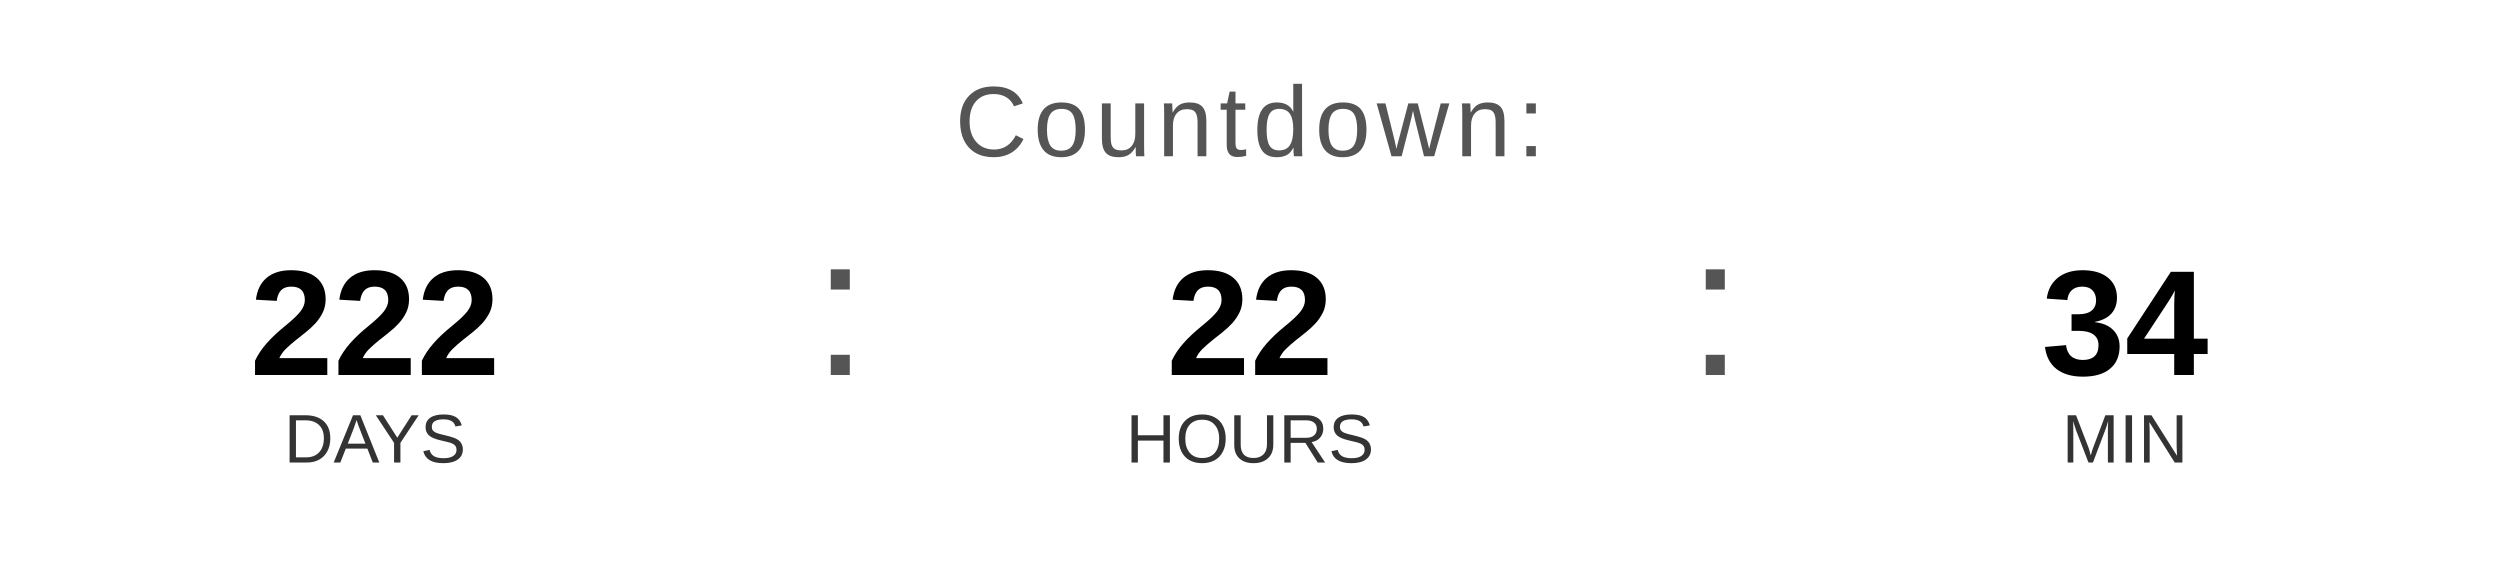
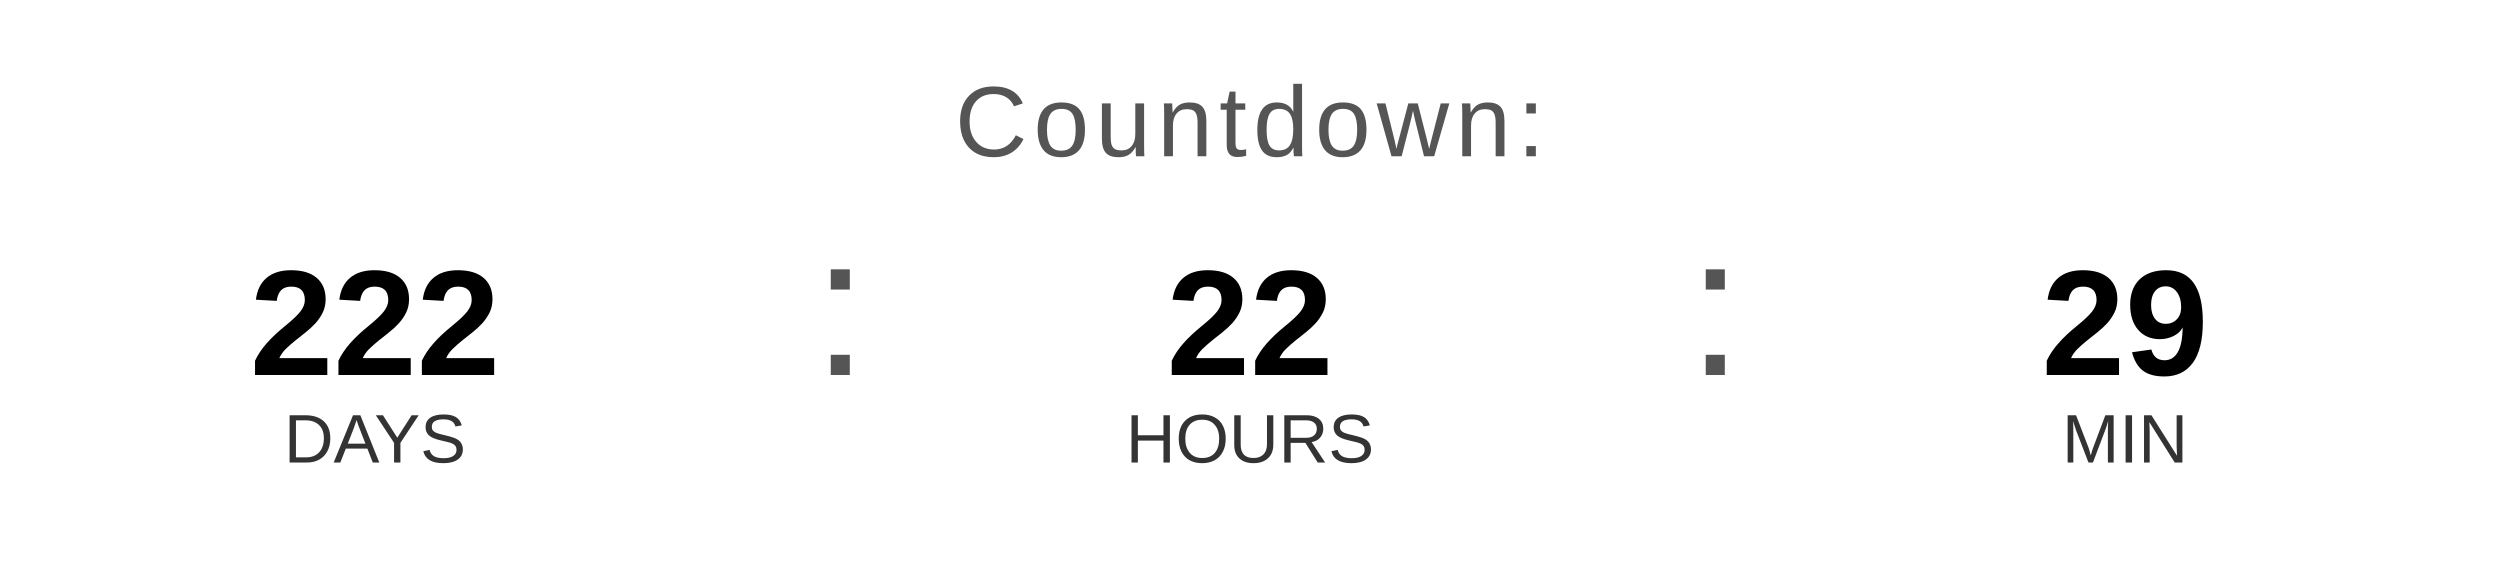
<svg xmlns="http://www.w3.org/2000/svg" width="400" height="90" viewBox="0 0 400 90">
  <text x="200" y="25" font-family="Arial, Helvetica, sans-serif" font-size="16" fill="#555555" text-anchor="middle" letter-spacing="1">
    Countdown:
  </text>
  <text x="60" y="60" font-family="Arial, Helvetica, sans-serif" font-size="24" font-weight="bold" fill="#000000" text-anchor="middle">222</text>
  <text x="60" y="74" font-family="Arial, Helvetica, sans-serif" font-size="11" fill="#333333" text-anchor="middle">DAYS</text>
  <text x="130" y="60" font-family="Arial, sans-serif" font-size="32" fill="#555555">:</text>
  <text x="200" y="60" font-family="Arial, Helvetica, sans-serif" font-size="24" font-weight="bold" fill="#000000" text-anchor="middle">22</text>
  <text x="200" y="74" font-family="Arial, Helvetica, sans-serif" font-size="11" fill="#333333" text-anchor="middle">HOURS</text>
  <text x="270" y="60" font-family="Arial, sans-serif" font-size="32" fill="#555555">:</text>
-   <text x="340" y="60" font-family="Arial, Helvetica, sans-serif" font-size="24" font-weight="bold" fill="#000000" text-anchor="middle">34</text>
+   <text x="340" y="60" font-family="Arial, Helvetica, sans-serif" font-size="24" font-weight="bold" fill="#000000" text-anchor="middle">29</text>
  <text x="340" y="74" font-family="Arial, Helvetica, sans-serif" font-size="11" fill="#333333" text-anchor="middle">MIN</text>
</svg>
